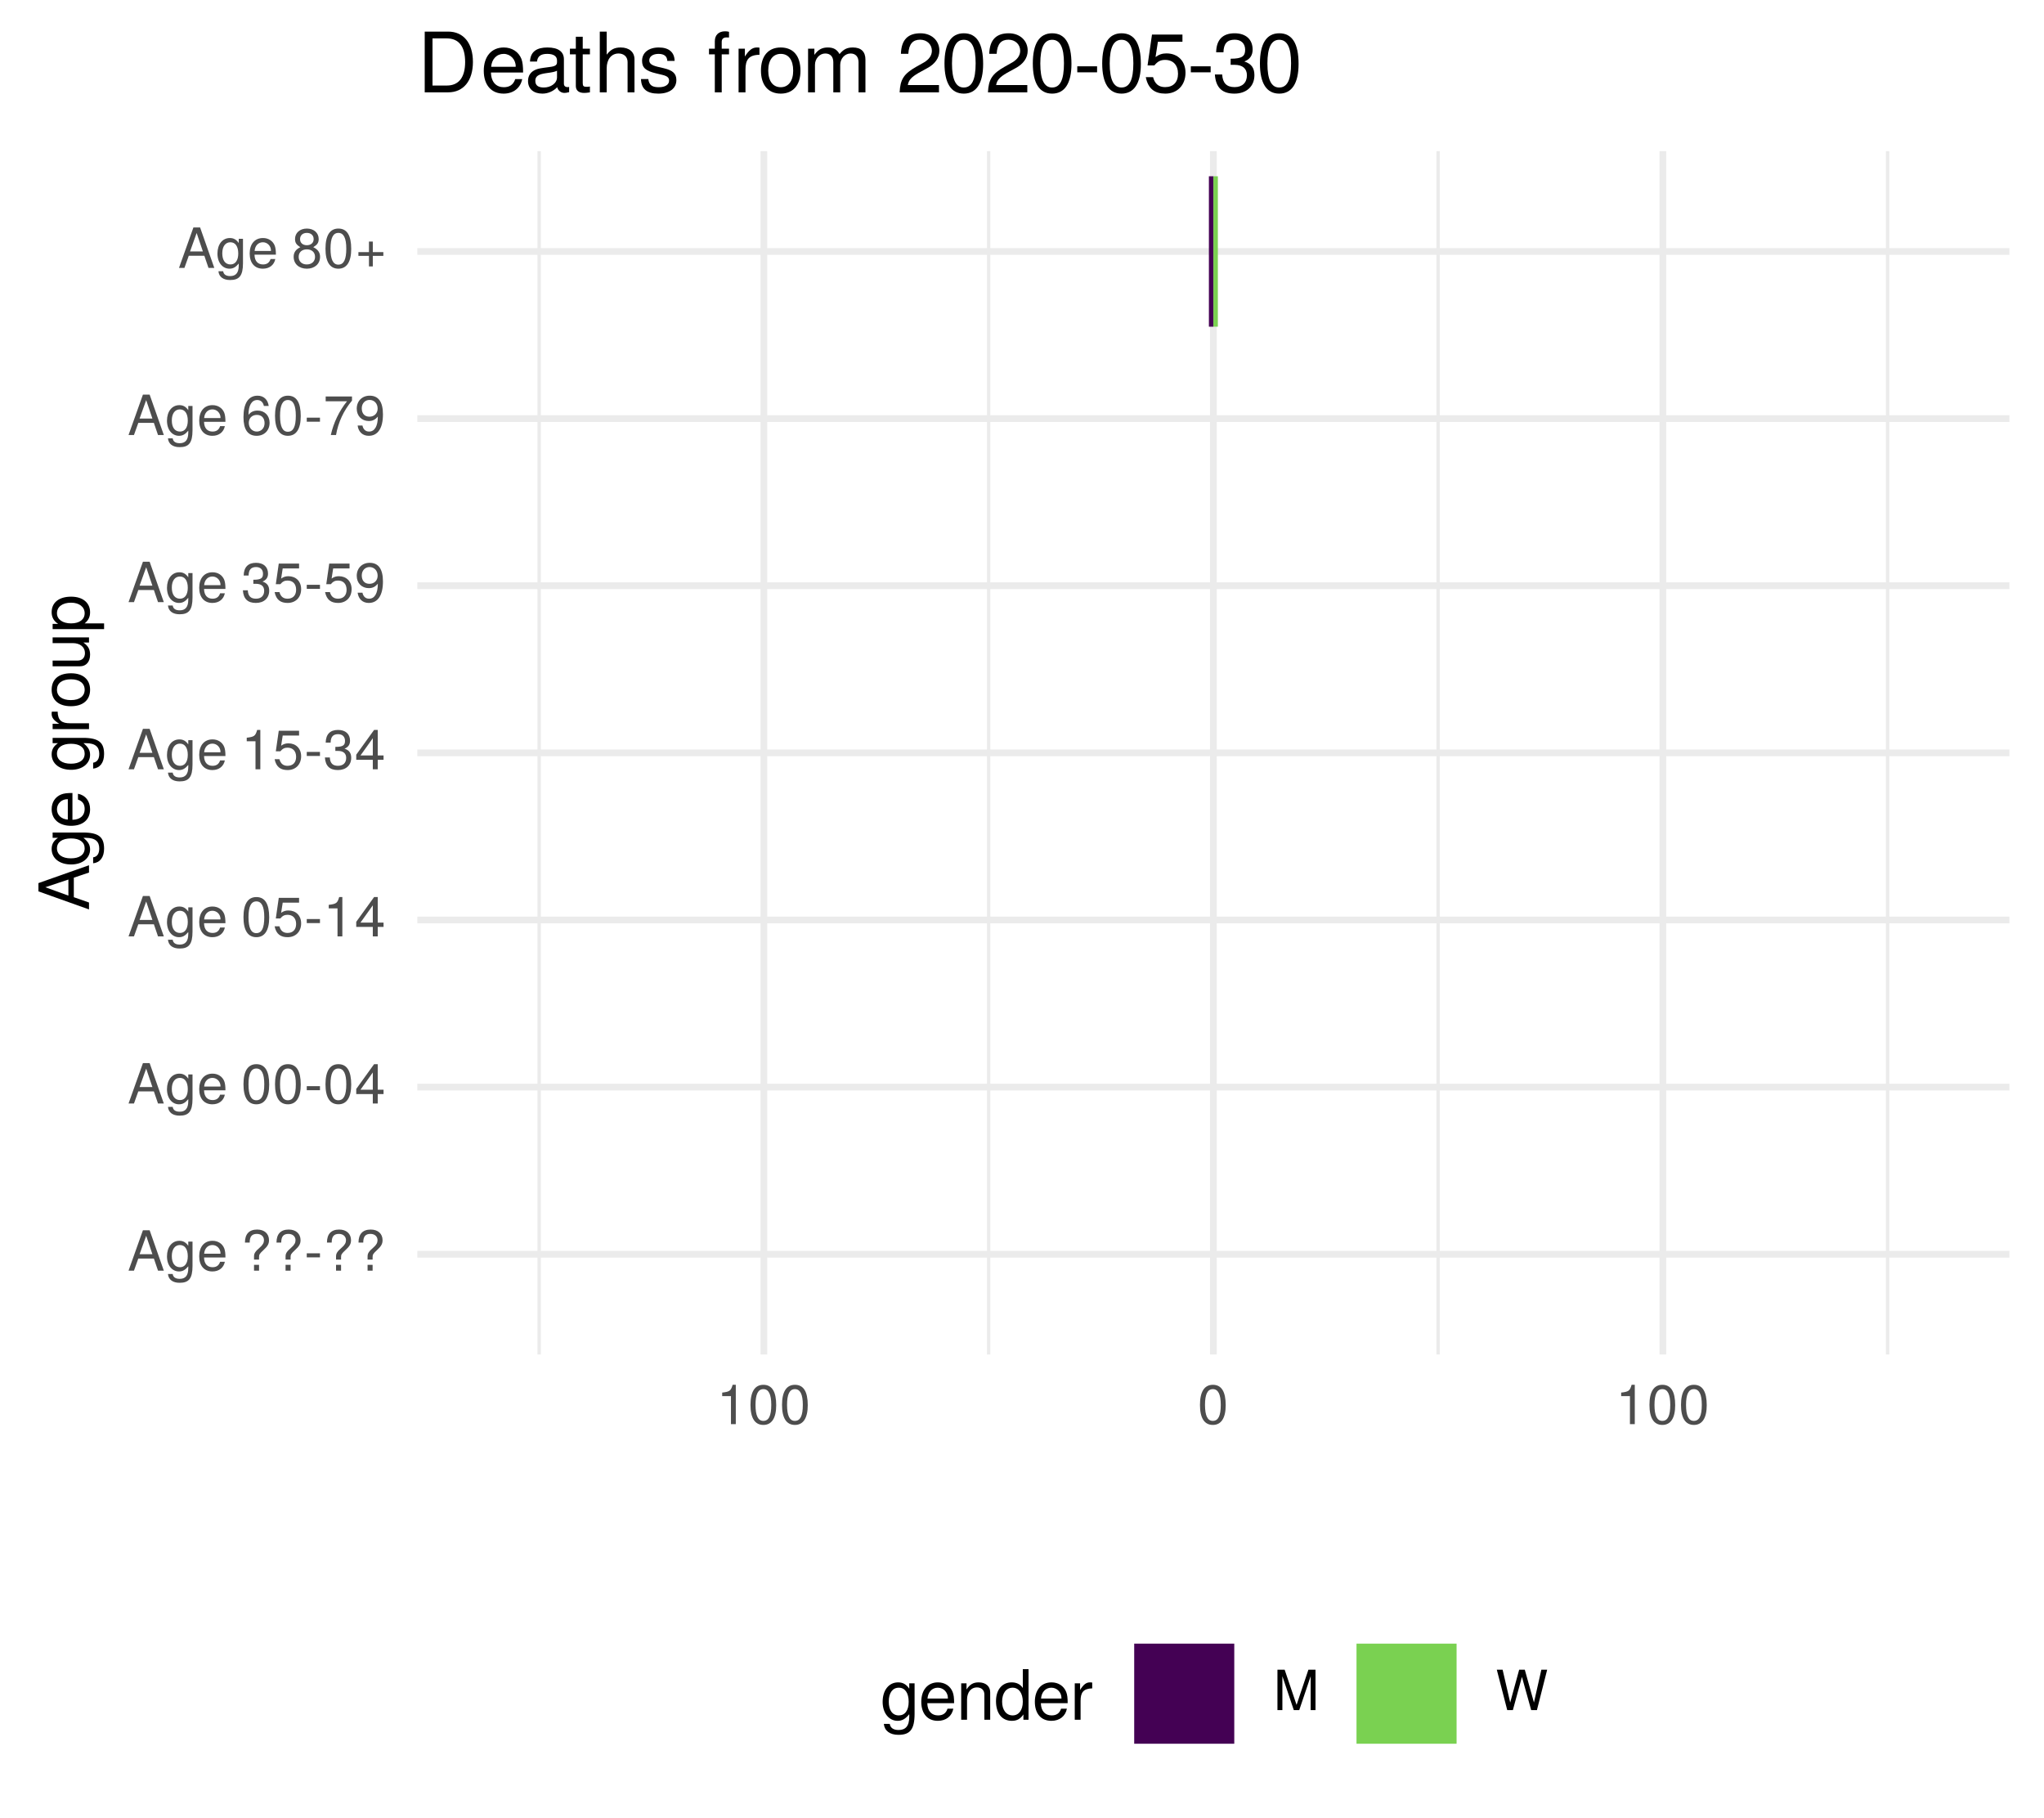
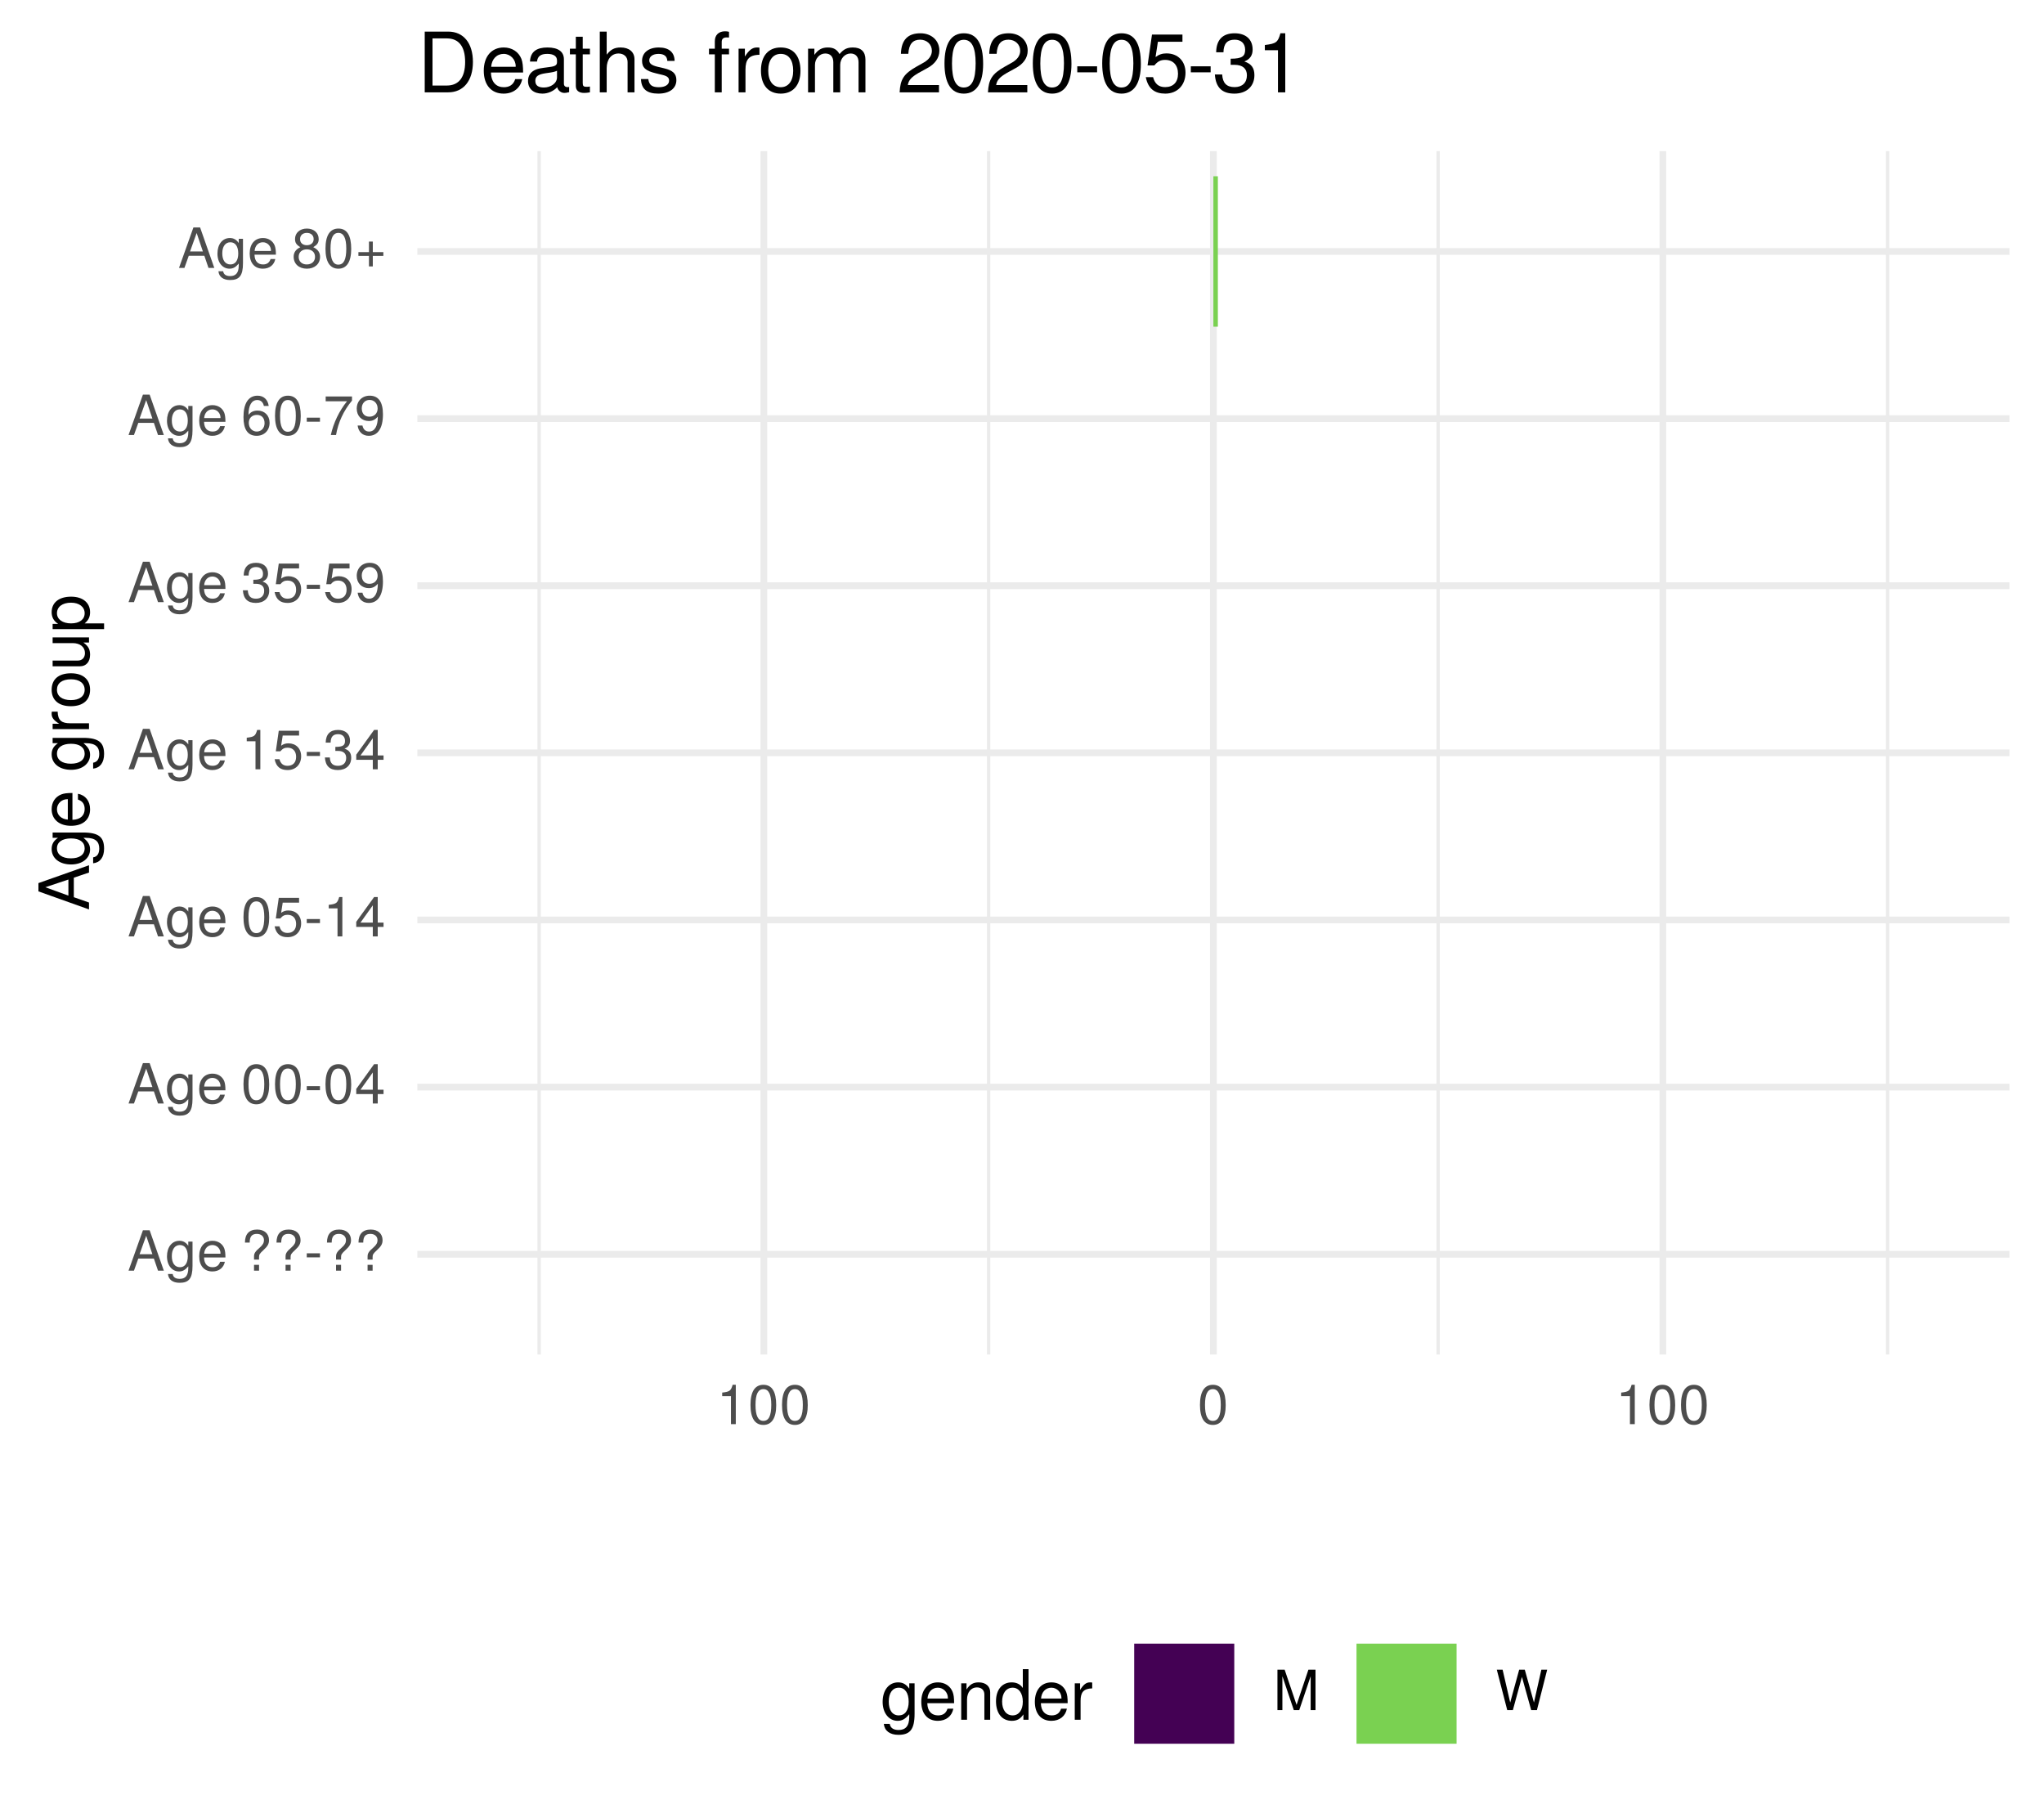
<svg xmlns="http://www.w3.org/2000/svg" xmlns:xlink="http://www.w3.org/1999/xlink" width="324pt" height="288pt" viewBox="0 0 324 288" version="1.1">
  <defs>
    <g>
      <symbol overflow="visible" id="glyph0-0">
        <path style="stroke:none;" d="" />
      </symbol>
      <symbol overflow="visible" id="glyph0-1">
        <path style="stroke:none;" d="M 5.75 0 L 3.5 -6.406 L 2.438 -6.406 L 0.156 0 L 1.016 0 L 1.703 -1.922 L 4.172 -1.922 L 4.828 0 Z M 3.938 -2.609 L 1.906 -2.609 L 2.953 -5.531 Z M 3.938 -2.609 " />
      </symbol>
      <symbol overflow="visible" id="glyph0-2">
        <path style="stroke:none;" d="M 4.297 -0.75 L 4.297 -4.609 L 3.625 -4.609 L 3.625 -3.938 C 3.25 -4.484 2.812 -4.734 2.219 -4.734 C 1.047 -4.734 0.25 -3.75 0.25 -2.266 C 0.25 -0.812 1.078 0.125 2.156 0.125 C 2.734 0.125 3.141 -0.109 3.625 -0.688 L 3.625 -0.391 C 3.625 0.828 3.125 1.297 2.266 1.297 C 1.688 1.297 1.234 1.094 1.156 0.531 L 0.406 0.531 C 0.484 1.406 1.156 1.922 2.25 1.922 C 3.688 1.922 4.297 1.281 4.297 -0.75 Z M 3.547 -2.281 C 3.547 -1.172 3.078 -0.547 2.312 -0.547 C 1.5 -0.547 1.016 -1.188 1.016 -2.312 C 1.016 -3.406 1.516 -4.062 2.297 -4.062 C 3.094 -4.062 3.547 -3.391 3.547 -2.281 Z M 3.547 -2.281 " />
      </symbol>
      <symbol overflow="visible" id="glyph0-3">
        <path style="stroke:none;" d="M 4.516 -2.094 C 4.516 -2.766 4.453 -3.188 4.328 -3.531 C 4.031 -4.281 3.328 -4.734 2.469 -4.734 C 1.172 -4.734 0.359 -3.797 0.359 -2.281 C 0.359 -0.766 1.156 0.125 2.453 0.125 C 3.5 0.125 4.234 -0.469 4.422 -1.406 L 3.672 -1.406 C 3.469 -0.797 3.062 -0.547 2.469 -0.547 C 1.703 -0.547 1.141 -1.031 1.125 -2.094 Z M 3.734 -2.75 C 3.734 -2.75 3.734 -2.703 3.719 -2.688 L 1.141 -2.688 C 1.203 -3.516 1.719 -4.062 2.453 -4.062 C 3.172 -4.062 3.734 -3.469 3.734 -2.75 Z M 3.734 -2.75 " />
      </symbol>
      <symbol overflow="visible" id="glyph0-4">
        <path style="stroke:none;" d="" />
      </symbol>
      <symbol overflow="visible" id="glyph0-5">
        <path style="stroke:none;" d="M 4.422 -4.828 C 4.422 -5.859 3.688 -6.516 2.547 -6.516 C 1.281 -6.516 0.609 -5.812 0.609 -4.453 L 1.359 -4.453 C 1.359 -5.422 1.719 -5.828 2.5 -5.828 C 3.172 -5.828 3.625 -5.422 3.625 -4.828 C 3.625 -4.422 3.438 -4.078 2.969 -3.672 C 2.453 -3.203 2.453 -3.203 2.297 -3 C 2.109 -2.75 2.047 -2.547 2.047 -2.234 L 2.047 -1.75 L 2.844 -1.75 L 2.844 -2.156 C 2.844 -2.547 2.938 -2.703 3.531 -3.25 C 4.203 -3.859 4.422 -4.25 4.422 -4.828 Z M 2.844 0 L 2.844 -0.922 L 2.047 -0.922 L 2.047 0 Z M 2.844 0 " />
      </symbol>
      <symbol overflow="visible" id="glyph0-6">
        <path style="stroke:none;" d="M 2.5 -2.109 L 2.5 -2.75 L 0.406 -2.75 L 0.406 -2.109 Z M 2.5 -2.109 " />
      </symbol>
      <symbol overflow="visible" id="glyph0-7">
        <path style="stroke:none;" d="M 4.453 -3 C 4.453 -5.156 3.781 -6.234 2.422 -6.234 C 1.078 -6.234 0.375 -5.141 0.375 -3.047 C 0.375 -0.953 1.078 0.125 2.422 0.125 C 3.734 0.125 4.453 -0.953 4.453 -3 Z M 3.672 -3.062 C 3.672 -1.297 3.266 -0.516 2.406 -0.516 C 1.578 -0.516 1.172 -1.344 1.172 -3.047 C 1.172 -4.75 1.578 -5.547 2.422 -5.547 C 3.25 -5.547 3.672 -4.734 3.672 -3.062 Z M 3.672 -3.062 " />
      </symbol>
      <symbol overflow="visible" id="glyph0-8">
        <path style="stroke:none;" d="M 4.578 -1.5 L 4.578 -2.188 L 3.656 -2.188 L 3.656 -6.234 L 3.078 -6.234 L 0.25 -2.312 L 0.25 -1.5 L 2.875 -1.5 L 2.875 0 L 3.656 0 L 3.656 -1.5 Z M 2.875 -2.188 L 0.922 -2.188 L 2.875 -4.922 Z M 2.875 -2.188 " />
      </symbol>
      <symbol overflow="visible" id="glyph0-9">
        <path style="stroke:none;" d="M 4.516 -2.062 C 4.516 -3.297 3.688 -4.109 2.5 -4.109 C 2.062 -4.109 1.703 -4 1.344 -3.734 L 1.594 -5.344 L 4.188 -5.344 L 4.188 -6.109 L 0.969 -6.109 L 0.5 -2.844 L 1.219 -2.844 C 1.578 -3.266 1.875 -3.422 2.359 -3.422 C 3.188 -3.422 3.719 -2.891 3.719 -1.969 C 3.719 -1.062 3.203 -0.547 2.359 -0.547 C 1.688 -0.547 1.266 -0.891 1.078 -1.594 L 0.312 -1.594 C 0.562 -0.359 1.266 0.125 2.375 0.125 C 3.641 0.125 4.516 -0.75 4.516 -2.062 Z M 4.516 -2.062 " />
      </symbol>
      <symbol overflow="visible" id="glyph0-10">
        <path style="stroke:none;" d="M 3.047 0 L 3.047 -6.234 L 2.547 -6.234 C 2.266 -5.281 2.094 -5.141 0.891 -5 L 0.891 -4.438 L 2.281 -4.438 L 2.281 0 Z M 3.047 0 " />
      </symbol>
      <symbol overflow="visible" id="glyph0-11">
        <path style="stroke:none;" d="M 4.453 -1.812 C 4.453 -2.562 4.141 -3.016 3.391 -3.266 C 3.969 -3.5 4.266 -3.891 4.266 -4.516 C 4.266 -5.594 3.547 -6.234 2.359 -6.234 C 1.109 -6.234 0.438 -5.547 0.406 -4.219 L 1.188 -4.219 C 1.203 -5.141 1.578 -5.562 2.375 -5.562 C 3.062 -5.562 3.469 -5.156 3.469 -4.5 C 3.469 -3.828 3.188 -3.547 1.938 -3.547 L 1.938 -2.906 L 2.359 -2.906 C 3.219 -2.906 3.656 -2.5 3.656 -1.797 C 3.656 -1.016 3.172 -0.547 2.359 -0.547 C 1.516 -0.547 1.109 -0.969 1.062 -1.875 L 0.281 -1.875 C 0.375 -0.5 1.062 0.125 2.344 0.125 C 3.625 0.125 4.453 -0.641 4.453 -1.812 Z M 4.453 -1.812 " />
      </symbol>
      <symbol overflow="visible" id="glyph0-12">
        <path style="stroke:none;" d="M 4.484 -3.266 C 4.484 -5.219 3.797 -6.234 2.375 -6.234 C 1.188 -6.234 0.328 -5.391 0.328 -4.172 C 0.328 -3.016 1.125 -2.219 2.25 -2.219 C 2.844 -2.219 3.266 -2.438 3.672 -2.922 C 3.672 -1.406 3.172 -0.547 2.281 -0.547 C 1.734 -0.547 1.359 -0.891 1.234 -1.5 L 0.469 -1.5 C 0.609 -0.469 1.281 0.125 2.234 0.125 C 3.688 0.125 4.484 -1.109 4.484 -3.266 Z M 3.641 -4.188 C 3.641 -3.422 3.094 -2.906 2.344 -2.906 C 1.594 -2.906 1.125 -3.391 1.125 -4.234 C 1.125 -5.016 1.656 -5.562 2.359 -5.562 C 3.094 -5.562 3.641 -5 3.641 -4.188 Z M 3.641 -4.188 " />
      </symbol>
      <symbol overflow="visible" id="glyph0-13">
        <path style="stroke:none;" d="M 4.516 -1.938 C 4.516 -3.094 3.719 -3.875 2.609 -3.875 C 1.984 -3.875 1.5 -3.641 1.172 -3.188 C 1.172 -4.703 1.672 -5.547 2.562 -5.547 C 3.109 -5.547 3.484 -5.203 3.609 -4.609 L 4.375 -4.609 C 4.234 -5.625 3.562 -6.234 2.609 -6.234 C 1.156 -6.234 0.375 -5.016 0.375 -2.844 C 0.375 -0.891 1.047 0.125 2.469 0.125 C 3.656 0.125 4.516 -0.719 4.516 -1.938 Z M 3.719 -1.875 C 3.719 -1.094 3.188 -0.547 2.484 -0.547 C 1.766 -0.547 1.219 -1.125 1.219 -1.922 C 1.219 -2.688 1.734 -3.188 2.5 -3.188 C 3.25 -3.188 3.719 -2.703 3.719 -1.875 Z M 3.719 -1.875 " />
      </symbol>
      <symbol overflow="visible" id="glyph0-14">
        <path style="stroke:none;" d="M 4.578 -5.453 L 4.578 -6.109 L 0.406 -6.109 L 0.406 -5.344 L 3.781 -5.344 C 2.531 -3.781 1.656 -1.953 1.219 0 L 2.047 0 C 2.391 -2.016 3.266 -3.891 4.578 -5.453 Z M 4.578 -5.453 " />
      </symbol>
      <symbol overflow="visible" id="glyph0-15">
        <path style="stroke:none;" d="M 4.516 -1.766 C 4.516 -2.453 4.156 -2.938 3.438 -3.281 C 4.078 -3.672 4.297 -3.984 4.297 -4.578 C 4.297 -5.547 3.531 -6.234 2.422 -6.234 C 1.312 -6.234 0.547 -5.547 0.547 -4.578 C 0.547 -4 0.75 -3.672 1.391 -3.281 C 0.672 -2.938 0.328 -2.453 0.328 -1.766 C 0.328 -0.625 1.188 0.125 2.422 0.125 C 3.656 0.125 4.516 -0.625 4.516 -1.766 Z M 3.5 -4.562 C 3.5 -3.969 3.062 -3.594 2.422 -3.594 C 1.766 -3.594 1.344 -3.969 1.344 -4.562 C 1.344 -5.156 1.766 -5.547 2.422 -5.547 C 3.078 -5.547 3.5 -5.156 3.5 -4.562 Z M 3.719 -1.75 C 3.719 -1.016 3.188 -0.547 2.406 -0.547 C 1.641 -0.547 1.125 -1.016 1.125 -1.75 C 1.125 -2.484 1.641 -2.938 2.422 -2.938 C 3.188 -2.938 3.719 -2.484 3.719 -1.75 Z M 3.719 -1.75 " />
      </symbol>
      <symbol overflow="visible" id="glyph0-16">
        <path style="stroke:none;" d="M 4.547 -1.906 L 4.547 -2.5 L 2.875 -2.5 L 2.875 -4.172 L 2.266 -4.172 L 2.266 -2.5 L 0.594 -2.5 L 0.594 -1.906 L 2.266 -1.906 L 2.266 -0.234 L 2.875 -0.234 L 2.875 -1.906 Z M 4.547 -1.906 " />
      </symbol>
      <symbol overflow="visible" id="glyph0-17">
        <path style="stroke:none;" d="M 6.688 0 L 6.688 -6.406 L 5.562 -6.406 L 3.688 -0.828 L 1.797 -6.406 L 0.656 -6.406 L 0.656 0 L 1.438 0 L 1.438 -5.375 L 3.25 0 L 4.109 0 L 5.922 -5.375 L 5.922 0 Z M 6.688 0 " />
      </symbol>
      <symbol overflow="visible" id="glyph0-18">
        <path style="stroke:none;" d="M 8.172 -6.406 L 7.25 -6.406 L 6.078 -1.203 L 4.625 -6.406 L 3.734 -6.406 L 2.312 -1.203 L 1.109 -6.406 L 0.188 -6.406 L 1.844 0 L 2.734 0 L 4.172 -5.266 L 5.641 0 L 6.547 0 Z M 8.172 -6.406 " />
      </symbol>
      <symbol overflow="visible" id="glyph1-0">
        <path style="stroke:none;" d="" />
      </symbol>
      <symbol overflow="visible" id="glyph1-1">
        <path style="stroke:none;" d="M 0 -7.188 L -8.016 -4.359 L -8.016 -3.047 L 0 -0.188 L 0 -1.281 L -2.406 -2.125 L -2.406 -5.219 L 0 -6.031 Z M -3.266 -4.922 L -3.266 -2.375 L -6.922 -3.703 Z M -3.266 -4.922 " />
      </symbol>
      <symbol overflow="visible" id="glyph1-2">
        <path style="stroke:none;" d="M -0.953 -5.375 L -5.766 -5.375 L -5.766 -4.531 L -4.922 -4.531 C -5.609 -4.062 -5.922 -3.516 -5.922 -2.766 C -5.922 -1.312 -4.703 -0.312 -2.828 -0.312 C -1.016 -0.312 0.172 -1.344 0.172 -2.688 C 0.172 -3.422 -0.141 -3.922 -0.875 -4.531 L -0.484 -4.531 C 1.047 -4.531 1.625 -3.906 1.625 -2.844 C 1.625 -2.109 1.359 -1.547 0.656 -1.438 L 0.656 -0.5 C 1.75 -0.609 2.391 -1.453 2.391 -2.812 C 2.391 -4.609 1.594 -5.375 -0.953 -5.375 Z M -2.844 -4.438 C -1.469 -4.438 -0.688 -3.844 -0.688 -2.875 C -0.688 -1.875 -1.484 -1.281 -2.875 -1.281 C -4.266 -1.281 -5.078 -1.891 -5.078 -2.875 C -5.078 -3.859 -4.25 -4.438 -2.844 -4.438 Z M -2.844 -4.438 " />
      </symbol>
      <symbol overflow="visible" id="glyph1-3">
        <path style="stroke:none;" d="M -2.625 -5.641 C -3.453 -5.641 -3.984 -5.578 -4.406 -5.406 C -5.359 -5.031 -5.922 -4.156 -5.922 -3.078 C -5.922 -1.469 -4.734 -0.438 -2.844 -0.438 C -0.953 -0.438 0.172 -1.438 0.172 -3.062 C 0.172 -4.375 -0.578 -5.297 -1.75 -5.516 L -1.75 -4.594 C -0.984 -4.344 -0.688 -3.828 -0.688 -3.094 C -0.688 -2.141 -1.297 -1.422 -2.625 -1.391 Z M -3.438 -4.656 C -3.438 -4.656 -3.391 -4.656 -3.359 -4.656 L -3.359 -1.422 C -4.391 -1.5 -5.078 -2.141 -5.078 -3.062 C -5.078 -3.969 -4.328 -4.656 -3.438 -4.656 Z M -3.438 -4.656 " />
      </symbol>
      <symbol overflow="visible" id="glyph1-4">
        <path style="stroke:none;" d="" />
      </symbol>
      <symbol overflow="visible" id="glyph1-5">
        <path style="stroke:none;" d="M -4.969 -3.531 L -5.891 -3.531 C -5.922 -3.375 -5.922 -3.297 -5.922 -3.172 C -5.922 -2.578 -5.578 -2.141 -4.719 -1.609 L -5.766 -1.609 L -5.766 -0.766 L 0 -0.766 L 0 -1.688 L -2.984 -1.688 C -4.297 -1.688 -4.938 -2.109 -4.969 -3.531 Z M -4.969 -3.531 " />
      </symbol>
      <symbol overflow="visible" id="glyph1-6">
        <path style="stroke:none;" d="M -2.844 -5.609 C -4.828 -5.609 -5.922 -4.656 -5.922 -2.984 C -5.922 -1.375 -4.812 -0.391 -2.875 -0.391 C -0.953 -0.391 0.172 -1.359 0.172 -3 C 0.172 -4.625 -0.953 -5.609 -2.844 -5.609 Z M -2.844 -4.656 C -1.5 -4.656 -0.688 -4.016 -0.688 -3 C -0.688 -1.984 -1.484 -1.359 -2.875 -1.359 C -4.266 -1.359 -5.078 -1.984 -5.078 -3 C -5.078 -4.031 -4.281 -4.656 -2.844 -4.656 Z M -2.844 -4.656 " />
      </symbol>
      <symbol overflow="visible" id="glyph1-7">
        <path style="stroke:none;" d="M 0 -5.297 L -5.766 -5.297 L -5.766 -4.391 L -2.578 -4.391 C -1.406 -4.391 -0.641 -3.766 -0.641 -2.812 C -0.641 -2.094 -1.078 -1.625 -1.766 -1.625 L -5.766 -1.625 L -5.766 -0.719 L -1.406 -0.719 C -0.453 -0.719 0.172 -1.438 0.172 -2.547 C 0.172 -3.406 -0.125 -3.938 -0.891 -4.484 L 0 -4.484 Z M 0 -5.297 " />
      </symbol>
      <symbol overflow="visible" id="glyph1-8">
        <path style="stroke:none;" d="M -2.828 -5.75 C -4.766 -5.75 -5.922 -4.812 -5.922 -3.281 C -5.922 -2.5 -5.578 -1.875 -4.891 -1.438 L -5.766 -1.438 L -5.766 -0.609 L 2.391 -0.609 L 2.391 -1.516 L -0.688 -1.516 C -0.094 -2 0.172 -2.547 0.172 -3.281 C 0.172 -4.781 -0.984 -5.75 -2.828 -5.75 Z M -2.844 -4.797 C -1.547 -4.797 -0.688 -4.125 -0.688 -3.125 C -0.688 -2.156 -1.484 -1.516 -2.844 -1.516 C -4.188 -1.516 -5.078 -2.156 -5.078 -3.125 C -5.078 -4.141 -4.219 -4.797 -2.844 -4.797 Z M -2.844 -4.797 " />
      </symbol>
      <symbol overflow="visible" id="glyph2-0">
        <path style="stroke:none;" d="" />
      </symbol>
      <symbol overflow="visible" id="glyph2-1">
        <path style="stroke:none;" d="M 5.375 -0.953 L 5.375 -5.766 L 4.531 -5.766 L 4.531 -4.922 C 4.062 -5.609 3.516 -5.922 2.766 -5.922 C 1.312 -5.922 0.312 -4.703 0.312 -2.828 C 0.312 -1.016 1.344 0.172 2.688 0.172 C 3.422 0.172 3.922 -0.141 4.531 -0.875 L 4.531 -0.484 C 4.531 1.047 3.906 1.625 2.844 1.625 C 2.109 1.625 1.547 1.359 1.438 0.656 L 0.5 0.656 C 0.609 1.75 1.453 2.391 2.812 2.391 C 4.609 2.391 5.375 1.594 5.375 -0.953 Z M 4.438 -2.844 C 4.438 -1.469 3.844 -0.688 2.875 -0.688 C 1.875 -0.688 1.281 -1.484 1.281 -2.875 C 1.281 -4.266 1.891 -5.078 2.875 -5.078 C 3.859 -5.078 4.438 -4.25 4.438 -2.844 Z M 4.438 -2.844 " />
      </symbol>
      <symbol overflow="visible" id="glyph2-2">
        <path style="stroke:none;" d="M 5.641 -2.625 C 5.641 -3.453 5.578 -3.984 5.406 -4.406 C 5.031 -5.359 4.156 -5.922 3.078 -5.922 C 1.469 -5.922 0.438 -4.734 0.438 -2.844 C 0.438 -0.953 1.438 0.172 3.062 0.172 C 4.375 0.172 5.297 -0.578 5.516 -1.75 L 4.594 -1.75 C 4.344 -0.984 3.828 -0.688 3.094 -0.688 C 2.141 -0.688 1.422 -1.297 1.391 -2.625 Z M 4.656 -3.438 C 4.656 -3.438 4.656 -3.391 4.656 -3.359 L 1.422 -3.359 C 1.5 -4.391 2.141 -5.078 3.062 -5.078 C 3.969 -5.078 4.656 -4.328 4.656 -3.438 Z M 4.656 -3.438 " />
      </symbol>
      <symbol overflow="visible" id="glyph2-3">
        <path style="stroke:none;" d="M 5.359 0 L 5.359 -4.359 C 5.359 -5.312 4.641 -5.922 3.531 -5.922 C 2.672 -5.922 2.125 -5.594 1.609 -4.797 L 1.609 -5.766 L 0.766 -5.766 L 0.766 0 L 1.688 0 L 1.688 -3.172 C 1.688 -4.359 2.328 -5.125 3.25 -5.125 C 3.984 -5.125 4.438 -4.688 4.438 -4 L 4.438 0 Z M 5.359 0 " />
      </symbol>
      <symbol overflow="visible" id="glyph2-4">
        <path style="stroke:none;" d="M 5.438 0 L 5.438 -8.016 L 4.531 -8.016 L 4.531 -5.031 C 4.141 -5.625 3.531 -5.922 2.766 -5.922 C 1.266 -5.922 0.281 -4.781 0.281 -2.938 C 0.281 -0.984 1.25 0.172 2.797 0.172 C 3.594 0.172 4.141 -0.125 4.625 -0.844 L 4.625 0 Z M 4.531 -2.859 C 4.531 -1.531 3.891 -0.688 2.922 -0.688 C 1.906 -0.688 1.25 -1.547 1.25 -2.875 C 1.25 -4.219 1.906 -5.078 2.922 -5.078 C 3.906 -5.078 4.531 -4.188 4.531 -2.859 Z M 4.531 -2.859 " />
      </symbol>
      <symbol overflow="visible" id="glyph2-5">
        <path style="stroke:none;" d="M 3.531 -4.969 L 3.531 -5.891 C 3.375 -5.922 3.297 -5.922 3.172 -5.922 C 2.578 -5.922 2.141 -5.578 1.609 -4.719 L 1.609 -5.766 L 0.766 -5.766 L 0.766 0 L 1.688 0 L 1.688 -2.984 C 1.688 -4.297 2.109 -4.938 3.531 -4.969 Z M 3.531 -4.969 " />
      </symbol>
      <symbol overflow="visible" id="glyph3-0">
        <path style="stroke:none;" d="" />
      </symbol>
      <symbol overflow="visible" id="glyph3-1">
        <path style="stroke:none;" d="M 8.812 -4.812 C 8.812 -7.797 7.328 -9.625 4.891 -9.625 L 1.172 -9.625 L 1.172 0 L 4.891 0 C 7.312 0 8.812 -1.828 8.812 -4.812 Z M 7.578 -4.812 C 7.578 -2.375 6.578 -1.078 4.672 -1.078 L 2.406 -1.078 L 2.406 -8.547 L 4.672 -8.547 C 6.578 -8.547 7.578 -7.266 7.578 -4.812 Z M 7.578 -4.812 " />
      </symbol>
      <symbol overflow="visible" id="glyph3-2">
        <path style="stroke:none;" d="M 6.766 -3.141 C 6.766 -4.141 6.688 -4.781 6.5 -5.297 C 6.047 -6.438 4.984 -7.109 3.703 -7.109 C 1.766 -7.109 0.531 -5.688 0.531 -3.422 C 0.531 -1.156 1.734 0.203 3.672 0.203 C 5.25 0.203 6.344 -0.703 6.625 -2.094 L 5.516 -2.094 C 5.219 -1.188 4.594 -0.812 3.703 -0.812 C 2.562 -0.812 1.703 -1.562 1.672 -3.141 Z M 5.594 -4.125 C 5.594 -4.125 5.594 -4.062 5.578 -4.047 L 1.703 -4.047 C 1.797 -5.266 2.578 -6.094 3.688 -6.094 C 4.766 -6.094 5.594 -5.203 5.594 -4.125 Z M 5.594 -4.125 " />
      </symbol>
      <symbol overflow="visible" id="glyph3-3">
        <path style="stroke:none;" d="M 7.062 -0.031 L 7.062 -0.859 C 6.938 -0.828 6.891 -0.828 6.828 -0.828 C 6.438 -0.828 6.234 -1.031 6.234 -1.375 L 6.234 -5.234 C 6.234 -6.453 5.328 -7.109 3.625 -7.109 C 1.953 -7.109 0.922 -6.469 0.859 -4.875 L 1.969 -4.875 C 2.062 -5.719 2.562 -6.094 3.594 -6.094 C 4.578 -6.094 5.141 -5.734 5.141 -5.062 L 5.141 -4.781 C 5.141 -4.312 4.859 -4.125 3.984 -4.016 C 2.422 -3.812 2.188 -3.766 1.766 -3.594 C 0.969 -3.266 0.547 -2.641 0.547 -1.797 C 0.547 -0.547 1.422 0.203 2.828 0.203 C 3.703 0.203 4.562 -0.172 5.172 -0.812 C 5.297 -0.297 5.766 0.094 6.312 0.094 C 6.531 0.094 6.703 0.062 7.062 -0.031 Z M 5.141 -2.391 C 5.141 -1.406 4.125 -0.766 3.062 -0.766 C 2.203 -0.766 1.703 -1.062 1.703 -1.828 C 1.703 -2.547 2.188 -2.859 3.359 -3.031 C 4.531 -3.188 4.766 -3.25 5.141 -3.422 Z M 5.141 -2.391 " />
      </symbol>
      <symbol overflow="visible" id="glyph3-4">
        <path style="stroke:none;" d="M 3.359 0 L 3.359 -0.922 C 3.203 -0.891 3.031 -0.875 2.828 -0.875 C 2.344 -0.875 2.219 -1 2.219 -1.484 L 2.219 -6.016 L 3.359 -6.016 L 3.359 -6.922 L 2.219 -6.922 L 2.219 -8.812 L 1.125 -8.812 L 1.125 -6.922 L 0.188 -6.922 L 0.188 -6.016 L 1.125 -6.016 L 1.125 -1 C 1.125 -0.297 1.594 0.094 2.453 0.094 C 2.719 0.094 2.984 0.062 3.359 0 Z M 3.359 0 " />
      </symbol>
      <symbol overflow="visible" id="glyph3-5">
        <path style="stroke:none;" d="M 6.422 0 L 6.422 -5.234 C 6.422 -6.391 5.578 -7.109 4.234 -7.109 C 3.266 -7.109 2.672 -6.812 2.016 -5.969 L 2.016 -9.625 L 0.922 -9.625 L 0.922 0 L 2.016 0 L 2.016 -3.812 C 2.016 -5.234 2.766 -6.156 3.891 -6.156 C 4.672 -6.156 5.328 -5.703 5.328 -4.797 L 5.328 0 Z M 6.422 0 " />
      </symbol>
      <symbol overflow="visible" id="glyph3-6">
        <path style="stroke:none;" d="M 6.062 -1.938 C 6.062 -2.969 5.484 -3.484 4.109 -3.812 L 3.047 -4.062 C 2.156 -4.281 1.766 -4.562 1.766 -5.062 C 1.766 -5.688 2.344 -6.094 3.234 -6.094 C 4.125 -6.094 4.594 -5.719 4.625 -4.984 L 5.781 -4.984 C 5.766 -6.344 4.875 -7.109 3.281 -7.109 C 1.656 -7.109 0.625 -6.281 0.625 -5 C 0.625 -3.922 1.172 -3.406 2.812 -3.016 L 3.844 -2.766 C 4.609 -2.578 4.906 -2.344 4.906 -1.844 C 4.906 -1.203 4.266 -0.812 3.297 -0.812 C 2.312 -0.812 1.75 -1.062 1.609 -2.109 L 0.453 -2.109 C 0.5 -0.516 1.406 0.203 3.203 0.203 C 4.953 0.203 6.062 -0.609 6.062 -1.938 Z M 6.062 -1.938 " />
      </symbol>
      <symbol overflow="visible" id="glyph3-7">
        <path style="stroke:none;" d="" />
      </symbol>
      <symbol overflow="visible" id="glyph3-8">
        <path style="stroke:none;" d="M 3.406 -6.016 L 3.406 -6.922 L 2.25 -6.922 L 2.25 -8 C 2.25 -8.469 2.516 -8.703 3.031 -8.703 C 3.109 -8.703 3.156 -8.703 3.406 -8.688 L 3.406 -9.594 C 3.156 -9.656 3.016 -9.672 2.781 -9.672 C 1.766 -9.672 1.156 -9.078 1.156 -8.094 L 1.156 -6.922 L 0.234 -6.922 L 0.234 -6.016 L 1.156 -6.016 L 1.156 0 L 2.25 0 L 2.25 -6.016 Z M 3.406 -6.016 " />
      </symbol>
      <symbol overflow="visible" id="glyph3-9">
        <path style="stroke:none;" d="M 4.234 -5.953 L 4.234 -7.078 C 4.047 -7.109 3.969 -7.109 3.812 -7.109 C 3.109 -7.109 2.562 -6.688 1.922 -5.672 L 1.922 -6.922 L 0.922 -6.922 L 0.922 0 L 2.016 0 L 2.016 -3.594 C 2.016 -5.156 2.531 -5.922 4.234 -5.953 Z M 4.234 -5.953 " />
      </symbol>
      <symbol overflow="visible" id="glyph3-10">
        <path style="stroke:none;" d="M 6.734 -3.406 C 6.734 -5.797 5.578 -7.109 3.594 -7.109 C 1.656 -7.109 0.469 -5.781 0.469 -3.453 C 0.469 -1.141 1.641 0.203 3.609 0.203 C 5.547 0.203 6.734 -1.141 6.734 -3.406 Z M 5.578 -3.422 C 5.578 -1.797 4.812 -0.812 3.609 -0.812 C 2.375 -0.812 1.625 -1.781 1.625 -3.453 C 1.625 -5.125 2.375 -6.094 3.609 -6.094 C 4.844 -6.094 5.578 -5.141 5.578 -3.422 Z M 5.578 -3.422 " />
      </symbol>
      <symbol overflow="visible" id="glyph3-11">
        <path style="stroke:none;" d="M 10.031 0 L 10.031 -5.188 C 10.031 -6.438 9.344 -7.109 8.047 -7.109 C 7.125 -7.109 6.578 -6.844 5.922 -6.062 C 5.516 -6.797 4.969 -7.109 4.062 -7.109 C 3.141 -7.109 2.531 -6.766 1.938 -5.938 L 1.938 -6.922 L 0.938 -6.922 L 0.938 0 L 2.031 0 L 2.031 -4.344 C 2.031 -5.344 2.766 -6.156 3.656 -6.156 C 4.469 -6.156 4.938 -5.656 4.938 -4.766 L 4.938 0 L 6.031 0 L 6.031 -4.344 C 6.031 -5.344 6.766 -6.156 7.672 -6.156 C 8.469 -6.156 8.938 -5.641 8.938 -4.766 L 8.938 0 Z M 10.031 0 " />
      </symbol>
      <symbol overflow="visible" id="glyph3-12">
        <path style="stroke:none;" d="M 6.75 -6.609 C 6.75 -8.203 5.516 -9.359 3.75 -9.359 C 1.828 -9.359 0.719 -8.391 0.656 -6.109 L 1.828 -6.109 C 1.922 -7.688 2.562 -8.344 3.703 -8.344 C 4.766 -8.344 5.562 -7.594 5.562 -6.594 C 5.562 -5.844 5.125 -5.219 4.297 -4.734 L 3.078 -4.047 C 1.125 -2.938 0.547 -2.062 0.453 0 L 6.688 0 L 6.688 -1.156 L 1.75 -1.156 C 1.875 -1.922 2.297 -2.406 3.453 -3.078 L 4.766 -3.797 C 6.078 -4.484 6.75 -5.469 6.75 -6.609 Z M 6.75 -6.609 " />
      </symbol>
      <symbol overflow="visible" id="glyph3-13">
        <path style="stroke:none;" d="M 6.688 -4.5 C 6.688 -7.75 5.672 -9.359 3.625 -9.359 C 1.609 -9.359 0.562 -7.719 0.562 -4.578 C 0.562 -1.422 1.625 0.203 3.625 0.203 C 5.609 0.203 6.688 -1.422 6.688 -4.5 Z M 5.5 -4.609 C 5.5 -1.953 4.891 -0.766 3.609 -0.766 C 2.375 -0.766 1.75 -2 1.75 -4.562 C 1.75 -7.125 2.375 -8.328 3.625 -8.328 C 4.891 -8.328 5.5 -7.109 5.5 -4.609 Z M 5.5 -4.609 " />
      </symbol>
      <symbol overflow="visible" id="glyph3-14">
        <path style="stroke:none;" d="M 3.75 -3.172 L 3.75 -4.125 L 0.609 -4.125 L 0.609 -3.172 Z M 3.75 -3.172 " />
      </symbol>
      <symbol overflow="visible" id="glyph3-15">
        <path style="stroke:none;" d="M 6.766 -3.109 C 6.766 -4.953 5.547 -6.172 3.75 -6.172 C 3.094 -6.172 2.562 -6 2.016 -5.594 L 2.391 -8.016 L 6.281 -8.016 L 6.281 -9.156 L 1.453 -9.156 L 0.75 -4.266 L 1.828 -4.266 C 2.359 -4.906 2.812 -5.141 3.531 -5.141 C 4.797 -5.141 5.578 -4.328 5.578 -2.938 C 5.578 -1.594 4.812 -0.828 3.531 -0.828 C 2.516 -0.828 1.906 -1.344 1.625 -2.406 L 0.469 -2.406 C 0.844 -0.547 1.906 0.203 3.562 0.203 C 5.453 0.203 6.766 -1.125 6.766 -3.109 Z M 6.766 -3.109 " />
      </symbol>
      <symbol overflow="visible" id="glyph3-16">
        <path style="stroke:none;" d="M 6.688 -2.719 C 6.688 -3.859 6.219 -4.516 5.094 -4.891 C 5.969 -5.234 6.406 -5.844 6.406 -6.781 C 6.406 -8.391 5.328 -9.359 3.547 -9.359 C 1.656 -9.359 0.656 -8.328 0.625 -6.344 L 1.781 -6.344 C 1.812 -7.719 2.375 -8.344 3.562 -8.344 C 4.594 -8.344 5.219 -7.734 5.219 -6.75 C 5.219 -5.75 4.781 -5.328 2.922 -5.328 L 2.922 -4.359 L 3.547 -4.359 C 4.828 -4.359 5.5 -3.75 5.5 -2.703 C 5.5 -1.531 4.766 -0.828 3.547 -0.828 C 2.281 -0.828 1.656 -1.469 1.578 -2.828 L 0.422 -2.828 C 0.562 -0.734 1.594 0.203 3.516 0.203 C 5.438 0.203 6.688 -0.953 6.688 -2.719 Z M 6.688 -2.719 " />
      </symbol>
+       <symbol overflow="visible" id="glyph3-17">
+         <path style="stroke:none;" d="M 4.578 0 L 4.578 -9.359 L 3.812 -9.359 C 3.406 -7.922 3.141 -7.719 1.344 -7.5 L 1.344 -6.672 L 3.422 -6.672 L 3.422 0 Z M 4.578 0 " />
+       </symbol>
    </g>
    <clipPath id="clip1">
      <path d="M 85 23.957 L 86 23.957 L 86 214.648 L 85 214.648 Z M 85 23.957 " />
    </clipPath>
    <clipPath id="clip2">
      <path d="M 156 23.957 L 157 23.957 L 157 214.648 L 156 214.648 Z M 156 23.957 " />
    </clipPath>
    <clipPath id="clip3">
      <path d="M 227 23.957 L 229 23.957 L 229 214.648 L 227 214.648 Z M 227 23.957 " />
    </clipPath>
    <clipPath id="clip4">
      <path d="M 298 23.957 L 300 23.957 L 300 214.648 L 298 214.648 Z M 298 23.957 " />
    </clipPath>
    <clipPath id="clip5">
      <path d="M 66.152 198 L 318.523 198 L 318.523 200 L 66.152 200 Z M 66.152 198 " />
    </clipPath>
    <clipPath id="clip6">
      <path d="M 66.152 171 L 318.523 171 L 318.523 173 L 66.152 173 Z M 66.152 171 " />
    </clipPath>
    <clipPath id="clip7">
      <path d="M 66.152 145 L 318.523 145 L 318.523 147 L 66.152 147 Z M 66.152 145 " />
    </clipPath>
    <clipPath id="clip8">
      <path d="M 66.152 118 L 318.523 118 L 318.523 120 L 66.152 120 Z M 66.152 118 " />
    </clipPath>
    <clipPath id="clip9">
      <path d="M 66.152 92 L 318.523 92 L 318.523 94 L 66.152 94 Z M 66.152 92 " />
    </clipPath>
    <clipPath id="clip10">
      <path d="M 66.152 65 L 318.523 65 L 318.523 67 L 66.152 67 Z M 66.152 65 " />
    </clipPath>
    <clipPath id="clip11">
      <path d="M 66.152 39 L 318.523 39 L 318.523 41 L 66.152 41 Z M 66.152 39 " />
    </clipPath>
    <clipPath id="clip12">
      <path d="M 120 23.957 L 122 23.957 L 122 214.648 L 120 214.648 Z M 120 23.957 " />
    </clipPath>
    <clipPath id="clip13">
      <path d="M 191 23.957 L 193 23.957 L 193 214.648 L 191 214.648 Z M 191 23.957 " />
    </clipPath>
    <clipPath id="clip14">
      <path d="M 263 23.957 L 265 23.957 L 265 214.648 L 263 214.648 Z M 263 23.957 " />
    </clipPath>
  </defs>
-   <g id="surface1546">
+   <g id="surface1556">
    <rect x="0" y="0" width="324" height="288" style="fill:rgb(100%,100%,100%);fill-opacity:1;stroke:none;" />
    <g clip-path="url(#clip1)" clip-rule="nonzero">
      <path style="fill:none;stroke-width:0.533;stroke-linecap:butt;stroke-linejoin:round;stroke:rgb(92.157%,92.157%,92.157%);stroke-opacity:1;stroke-miterlimit:10;" d="M 85.461 214.652 L 85.461 23.957 " />
    </g>
    <g clip-path="url(#clip2)" clip-rule="nonzero">
      <path style="fill:none;stroke-width:0.533;stroke-linecap:butt;stroke-linejoin:round;stroke:rgb(92.157%,92.157%,92.157%);stroke-opacity:1;stroke-miterlimit:10;" d="M 156.711 214.652 L 156.711 23.957 " />
    </g>
    <g clip-path="url(#clip3)" clip-rule="nonzero">
      <path style="fill:none;stroke-width:0.533;stroke-linecap:butt;stroke-linejoin:round;stroke:rgb(92.157%,92.157%,92.157%);stroke-opacity:1;stroke-miterlimit:10;" d="M 227.961 214.652 L 227.961 23.957 " />
    </g>
    <g clip-path="url(#clip4)" clip-rule="nonzero">
      <path style="fill:none;stroke-width:0.533;stroke-linecap:butt;stroke-linejoin:round;stroke:rgb(92.157%,92.157%,92.157%);stroke-opacity:1;stroke-miterlimit:10;" d="M 299.211 214.652 L 299.211 23.957 " />
    </g>
    <g clip-path="url(#clip5)" clip-rule="nonzero">
      <path style="fill:none;stroke-width:1.067;stroke-linecap:butt;stroke-linejoin:round;stroke:rgb(92.157%,92.157%,92.157%);stroke-opacity:1;stroke-miterlimit:10;" d="M 66.152 198.762 L 318.52 198.762 " />
    </g>
    <g clip-path="url(#clip6)" clip-rule="nonzero">
      <path style="fill:none;stroke-width:1.067;stroke-linecap:butt;stroke-linejoin:round;stroke:rgb(92.157%,92.157%,92.157%);stroke-opacity:1;stroke-miterlimit:10;" d="M 66.152 172.273 L 318.52 172.273 " />
    </g>
    <g clip-path="url(#clip7)" clip-rule="nonzero">
      <path style="fill:none;stroke-width:1.067;stroke-linecap:butt;stroke-linejoin:round;stroke:rgb(92.157%,92.157%,92.157%);stroke-opacity:1;stroke-miterlimit:10;" d="M 66.152 145.789 L 318.52 145.789 " />
    </g>
    <g clip-path="url(#clip8)" clip-rule="nonzero">
      <path style="fill:none;stroke-width:1.067;stroke-linecap:butt;stroke-linejoin:round;stroke:rgb(92.157%,92.157%,92.157%);stroke-opacity:1;stroke-miterlimit:10;" d="M 66.152 119.305 L 318.52 119.305 " />
    </g>
    <g clip-path="url(#clip9)" clip-rule="nonzero">
      <path style="fill:none;stroke-width:1.067;stroke-linecap:butt;stroke-linejoin:round;stroke:rgb(92.157%,92.157%,92.157%);stroke-opacity:1;stroke-miterlimit:10;" d="M 66.152 92.82 L 318.52 92.82 " />
    </g>
    <g clip-path="url(#clip10)" clip-rule="nonzero">
      <path style="fill:none;stroke-width:1.067;stroke-linecap:butt;stroke-linejoin:round;stroke:rgb(92.157%,92.157%,92.157%);stroke-opacity:1;stroke-miterlimit:10;" d="M 66.152 66.336 L 318.52 66.336 " />
    </g>
    <g clip-path="url(#clip11)" clip-rule="nonzero">
      <path style="fill:none;stroke-width:1.067;stroke-linecap:butt;stroke-linejoin:round;stroke:rgb(92.157%,92.157%,92.157%);stroke-opacity:1;stroke-miterlimit:10;" d="M 66.152 39.852 L 318.52 39.852 " />
    </g>
    <g clip-path="url(#clip12)" clip-rule="nonzero">
      <path style="fill:none;stroke-width:1.067;stroke-linecap:butt;stroke-linejoin:round;stroke:rgb(92.157%,92.157%,92.157%);stroke-opacity:1;stroke-miterlimit:10;" d="M 121.086 214.652 L 121.086 23.957 " />
    </g>
    <g clip-path="url(#clip13)" clip-rule="nonzero">
      <path style="fill:none;stroke-width:1.067;stroke-linecap:butt;stroke-linejoin:round;stroke:rgb(92.157%,92.157%,92.157%);stroke-opacity:1;stroke-miterlimit:10;" d="M 192.336 214.652 L 192.336 23.957 " />
    </g>
    <g clip-path="url(#clip14)" clip-rule="nonzero">
      <path style="fill:none;stroke-width:1.067;stroke-linecap:butt;stroke-linejoin:round;stroke:rgb(92.157%,92.157%,92.157%);stroke-opacity:1;stroke-miterlimit:10;" d="M 263.586 214.652 L 263.586 23.957 " />
    </g>
-     <path style=" stroke:none;fill-rule:nonzero;fill:rgb(26.667%,0.392%,32.941%);fill-opacity:1;" d="M 191.625 51.77 L 192.336 51.77 L 192.336 27.934 L 191.625 27.934 Z M 191.625 51.77 " />
    <path style=" stroke:none;fill-rule:nonzero;fill:rgb(47.843%,81.961%,31.765%);fill-opacity:1;" d="M 192.336 51.77 L 193.047 51.77 L 193.047 27.934 L 192.336 27.934 Z M 192.336 51.77 " />
    <g style="fill:rgb(30.196%,30.196%,30.196%);fill-opacity:1;">
      <use xlink:href="#glyph0-1" x="20.219" y="201.364" />
      <use xlink:href="#glyph0-2" x="26.219" y="201.364" />
      <use xlink:href="#glyph0-3" x="31.219" y="201.364" />
      <use xlink:href="#glyph0-4" x="36.219" y="201.364" />
      <use xlink:href="#glyph0-5" x="38.219" y="201.364" />
      <use xlink:href="#glyph0-5" x="43.219" y="201.364" />
      <use xlink:href="#glyph0-6" x="48.219" y="201.364" />
      <use xlink:href="#glyph0-5" x="51.219" y="201.364" />
      <use xlink:href="#glyph0-5" x="56.219" y="201.364" />
    </g>
    <g style="fill:rgb(30.196%,30.196%,30.196%);fill-opacity:1;">
      <use xlink:href="#glyph0-1" x="20.219" y="174.876" />
      <use xlink:href="#glyph0-2" x="26.219" y="174.876" />
      <use xlink:href="#glyph0-3" x="31.219" y="174.876" />
      <use xlink:href="#glyph0-4" x="36.219" y="174.876" />
      <use xlink:href="#glyph0-7" x="38.219" y="174.876" />
      <use xlink:href="#glyph0-7" x="43.219" y="174.876" />
      <use xlink:href="#glyph0-6" x="48.219" y="174.876" />
      <use xlink:href="#glyph0-7" x="51.219" y="174.876" />
      <use xlink:href="#glyph0-8" x="56.219" y="174.876" />
    </g>
    <g style="fill:rgb(30.196%,30.196%,30.196%);fill-opacity:1;">
      <use xlink:href="#glyph0-1" x="20.219" y="148.392" />
      <use xlink:href="#glyph0-2" x="26.219" y="148.392" />
      <use xlink:href="#glyph0-3" x="31.219" y="148.392" />
      <use xlink:href="#glyph0-4" x="36.219" y="148.392" />
      <use xlink:href="#glyph0-7" x="38.219" y="148.392" />
      <use xlink:href="#glyph0-9" x="43.219" y="148.392" />
      <use xlink:href="#glyph0-6" x="48.219" y="148.392" />
      <use xlink:href="#glyph0-10" x="51.219" y="148.392" />
      <use xlink:href="#glyph0-8" x="56.219" y="148.392" />
    </g>
    <g style="fill:rgb(30.196%,30.196%,30.196%);fill-opacity:1;">
      <use xlink:href="#glyph0-1" x="20.219" y="121.907" />
      <use xlink:href="#glyph0-2" x="26.219" y="121.907" />
      <use xlink:href="#glyph0-3" x="31.219" y="121.907" />
      <use xlink:href="#glyph0-4" x="36.219" y="121.907" />
      <use xlink:href="#glyph0-10" x="38.219" y="121.907" />
      <use xlink:href="#glyph0-9" x="43.219" y="121.907" />
      <use xlink:href="#glyph0-6" x="48.219" y="121.907" />
      <use xlink:href="#glyph0-11" x="51.219" y="121.907" />
      <use xlink:href="#glyph0-8" x="56.219" y="121.907" />
    </g>
    <g style="fill:rgb(30.196%,30.196%,30.196%);fill-opacity:1;">
      <use xlink:href="#glyph0-1" x="20.219" y="95.423" />
      <use xlink:href="#glyph0-2" x="26.219" y="95.423" />
      <use xlink:href="#glyph0-3" x="31.219" y="95.423" />
      <use xlink:href="#glyph0-4" x="36.219" y="95.423" />
      <use xlink:href="#glyph0-11" x="38.219" y="95.423" />
      <use xlink:href="#glyph0-9" x="43.219" y="95.423" />
      <use xlink:href="#glyph0-6" x="48.219" y="95.423" />
      <use xlink:href="#glyph0-9" x="51.219" y="95.423" />
      <use xlink:href="#glyph0-12" x="56.219" y="95.423" />
    </g>
    <g style="fill:rgb(30.196%,30.196%,30.196%);fill-opacity:1;">
      <use xlink:href="#glyph0-1" x="20.219" y="68.938" />
      <use xlink:href="#glyph0-2" x="26.219" y="68.938" />
      <use xlink:href="#glyph0-3" x="31.219" y="68.938" />
      <use xlink:href="#glyph0-4" x="36.219" y="68.938" />
      <use xlink:href="#glyph0-13" x="38.219" y="68.938" />
      <use xlink:href="#glyph0-7" x="43.219" y="68.938" />
      <use xlink:href="#glyph0-6" x="48.219" y="68.938" />
      <use xlink:href="#glyph0-14" x="51.219" y="68.938" />
      <use xlink:href="#glyph0-12" x="56.219" y="68.938" />
    </g>
    <g style="fill:rgb(30.196%,30.196%,30.196%);fill-opacity:1;">
      <use xlink:href="#glyph0-1" x="28.219" y="42.454" />
      <use xlink:href="#glyph0-2" x="34.219" y="42.454" />
      <use xlink:href="#glyph0-3" x="39.219" y="42.454" />
      <use xlink:href="#glyph0-4" x="44.219" y="42.454" />
      <use xlink:href="#glyph0-15" x="46.219" y="42.454" />
      <use xlink:href="#glyph0-7" x="51.219" y="42.454" />
      <use xlink:href="#glyph0-16" x="56.219" y="42.454" />
    </g>
    <g style="fill:rgb(30.196%,30.196%,30.196%);fill-opacity:1;">
      <use xlink:href="#glyph0-10" x="113.586" y="225.685" />
      <use xlink:href="#glyph0-7" x="118.586" y="225.685" />
      <use xlink:href="#glyph0-7" x="123.586" y="225.685" />
    </g>
    <g style="fill:rgb(30.196%,30.196%,30.196%);fill-opacity:1;">
      <use xlink:href="#glyph0-7" x="189.836" y="225.685" />
    </g>
    <g style="fill:rgb(30.196%,30.196%,30.196%);fill-opacity:1;">
      <use xlink:href="#glyph0-10" x="256.086" y="225.685" />
      <use xlink:href="#glyph0-7" x="261.086" y="225.685" />
      <use xlink:href="#glyph0-7" x="266.086" y="225.685" />
    </g>
    <g style="fill:rgb(0%,0%,0%);fill-opacity:1;">
      <use xlink:href="#glyph1-1" x="14.108" y="144.305" />
      <use xlink:href="#glyph1-2" x="14.108" y="137.305" />
      <use xlink:href="#glyph1-3" x="14.108" y="131.305" />
      <use xlink:href="#glyph1-4" x="14.108" y="125.305" />
      <use xlink:href="#glyph1-2" x="14.108" y="122.305" />
      <use xlink:href="#glyph1-5" x="14.108" y="116.305" />
      <use xlink:href="#glyph1-6" x="14.108" y="112.305" />
      <use xlink:href="#glyph1-7" x="14.108" y="106.305" />
      <use xlink:href="#glyph1-8" x="14.108" y="100.305" />
    </g>
    <g style="fill:rgb(0%,0%,0%);fill-opacity:1;">
      <use xlink:href="#glyph2-1" x="139.598" y="272.53" />
      <use xlink:href="#glyph2-2" x="145.598" y="272.53" />
      <use xlink:href="#glyph2-3" x="151.598" y="272.53" />
      <use xlink:href="#glyph2-4" x="157.598" y="272.53" />
      <use xlink:href="#glyph2-2" x="163.598" y="272.53" />
      <use xlink:href="#glyph2-5" x="169.598" y="272.53" />
    </g>
    <path style=" stroke:none;fill-rule:nonzero;fill:rgb(26.667%,0.392%,32.941%);fill-opacity:1;" d="M 179.785 276.332 L 195.648 276.332 L 195.648 260.469 L 179.785 260.469 Z M 179.785 276.332 " />
    <path style=" stroke:none;fill-rule:nonzero;fill:rgb(47.843%,81.961%,31.765%);fill-opacity:1;" d="M 215.023 276.332 L 230.887 276.332 L 230.887 260.469 L 215.023 260.469 Z M 215.023 276.332 " />
    <g style="fill:rgb(0%,0%,0%);fill-opacity:1;">
      <use xlink:href="#glyph0-17" x="201.836" y="271.005" />
    </g>
    <g style="fill:rgb(0%,0%,0%);fill-opacity:1;">
      <use xlink:href="#glyph0-18" x="237.074" y="271.005" />
    </g>
    <g style="fill:rgb(0%,0%,0%);fill-opacity:1;">
      <use xlink:href="#glyph3-1" x="66.152" y="14.633" />
      <use xlink:href="#glyph3-2" x="76.152" y="14.633" />
      <use xlink:href="#glyph3-3" x="83.152" y="14.633" />
      <use xlink:href="#glyph3-4" x="90.152" y="14.633" />
      <use xlink:href="#glyph3-5" x="94.152" y="14.633" />
      <use xlink:href="#glyph3-6" x="101.152" y="14.633" />
      <use xlink:href="#glyph3-7" x="108.152" y="14.633" />
      <use xlink:href="#glyph3-8" x="112.152" y="14.633" />
      <use xlink:href="#glyph3-9" x="116.152" y="14.633" />
      <use xlink:href="#glyph3-10" x="120.152" y="14.633" />
      <use xlink:href="#glyph3-11" x="127.152" y="14.633" />
      <use xlink:href="#glyph3-7" x="138.152" y="14.633" />
      <use xlink:href="#glyph3-12" x="142.152" y="14.633" />
      <use xlink:href="#glyph3-13" x="149.152" y="14.633" />
      <use xlink:href="#glyph3-12" x="156.152" y="14.633" />
      <use xlink:href="#glyph3-13" x="163.152" y="14.633" />
      <use xlink:href="#glyph3-14" x="170.152" y="14.633" />
      <use xlink:href="#glyph3-13" x="174.152" y="14.633" />
      <use xlink:href="#glyph3-15" x="181.152" y="14.633" />
      <use xlink:href="#glyph3-14" x="188.152" y="14.633" />
      <use xlink:href="#glyph3-16" x="192.152" y="14.633" />
-       <use xlink:href="#glyph3-13" x="199.152" y="14.633" />
+       <use xlink:href="#glyph3-17" x="199.152" y="14.633" />
    </g>
  </g>
</svg>
